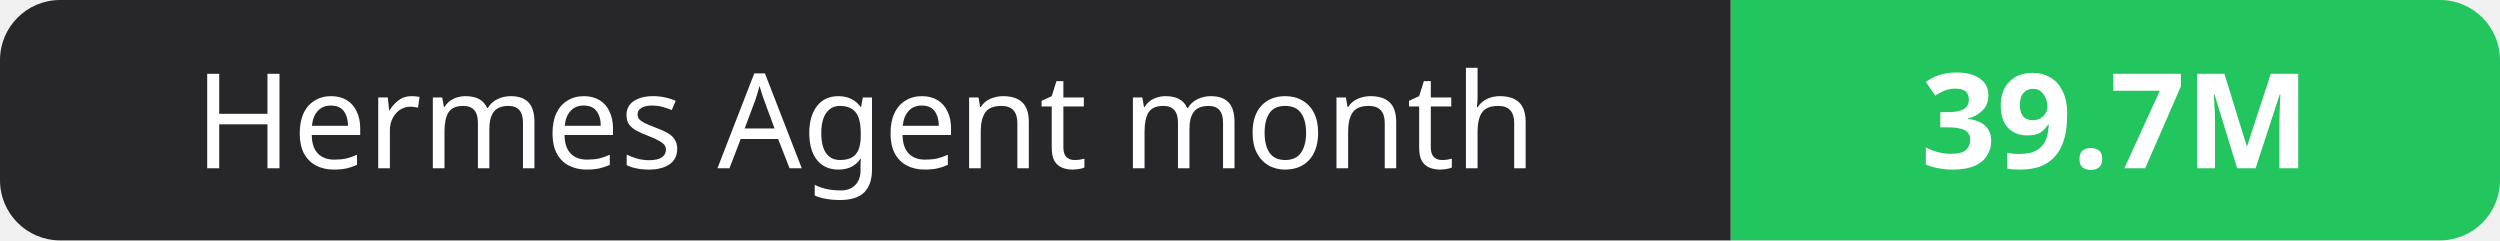
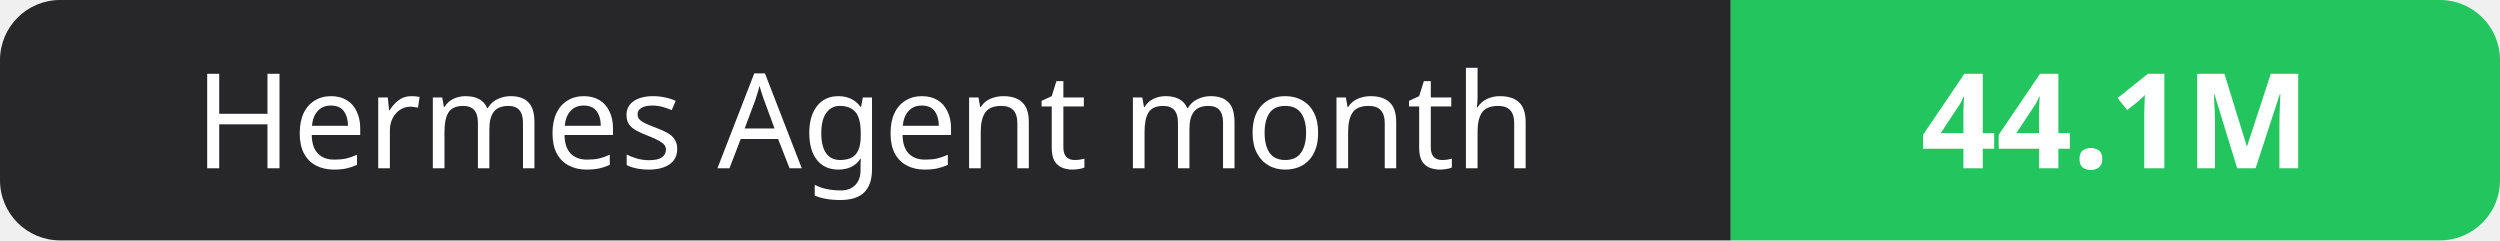
- <svg xmlns="http://www.w3.org/2000/svg" width="208" height="20" role="img" aria-label="Hermes Agent month: 39.7M">
+ <svg xmlns="http://www.w3.org/2000/svg" width="208" height="20" role="img" aria-label="Hermes Agent month: 44.1M">
  <clipPath id="r">
    <rect width="208" height="20" rx="5" fill="#fff" />
  </clipPath>
  <g clip-path="url(#r)">
    <rect width="144" height="20" fill="#27272a" />
    <rect x="144" width="64" height="20" fill="#22c55e" />
  </g>
  <g fill="#fff" text-anchor="middle" font-family="Verdana,Geneva,sans-serif" font-size="11">
    <text x="72.0" y="14">Hermes Agent month</text>
-     <text x="176.0" y="14" font-weight="700">39.7M</text>
+     <text x="176.0" y="14" font-weight="700">44.1M</text>
  </g>
</svg>
